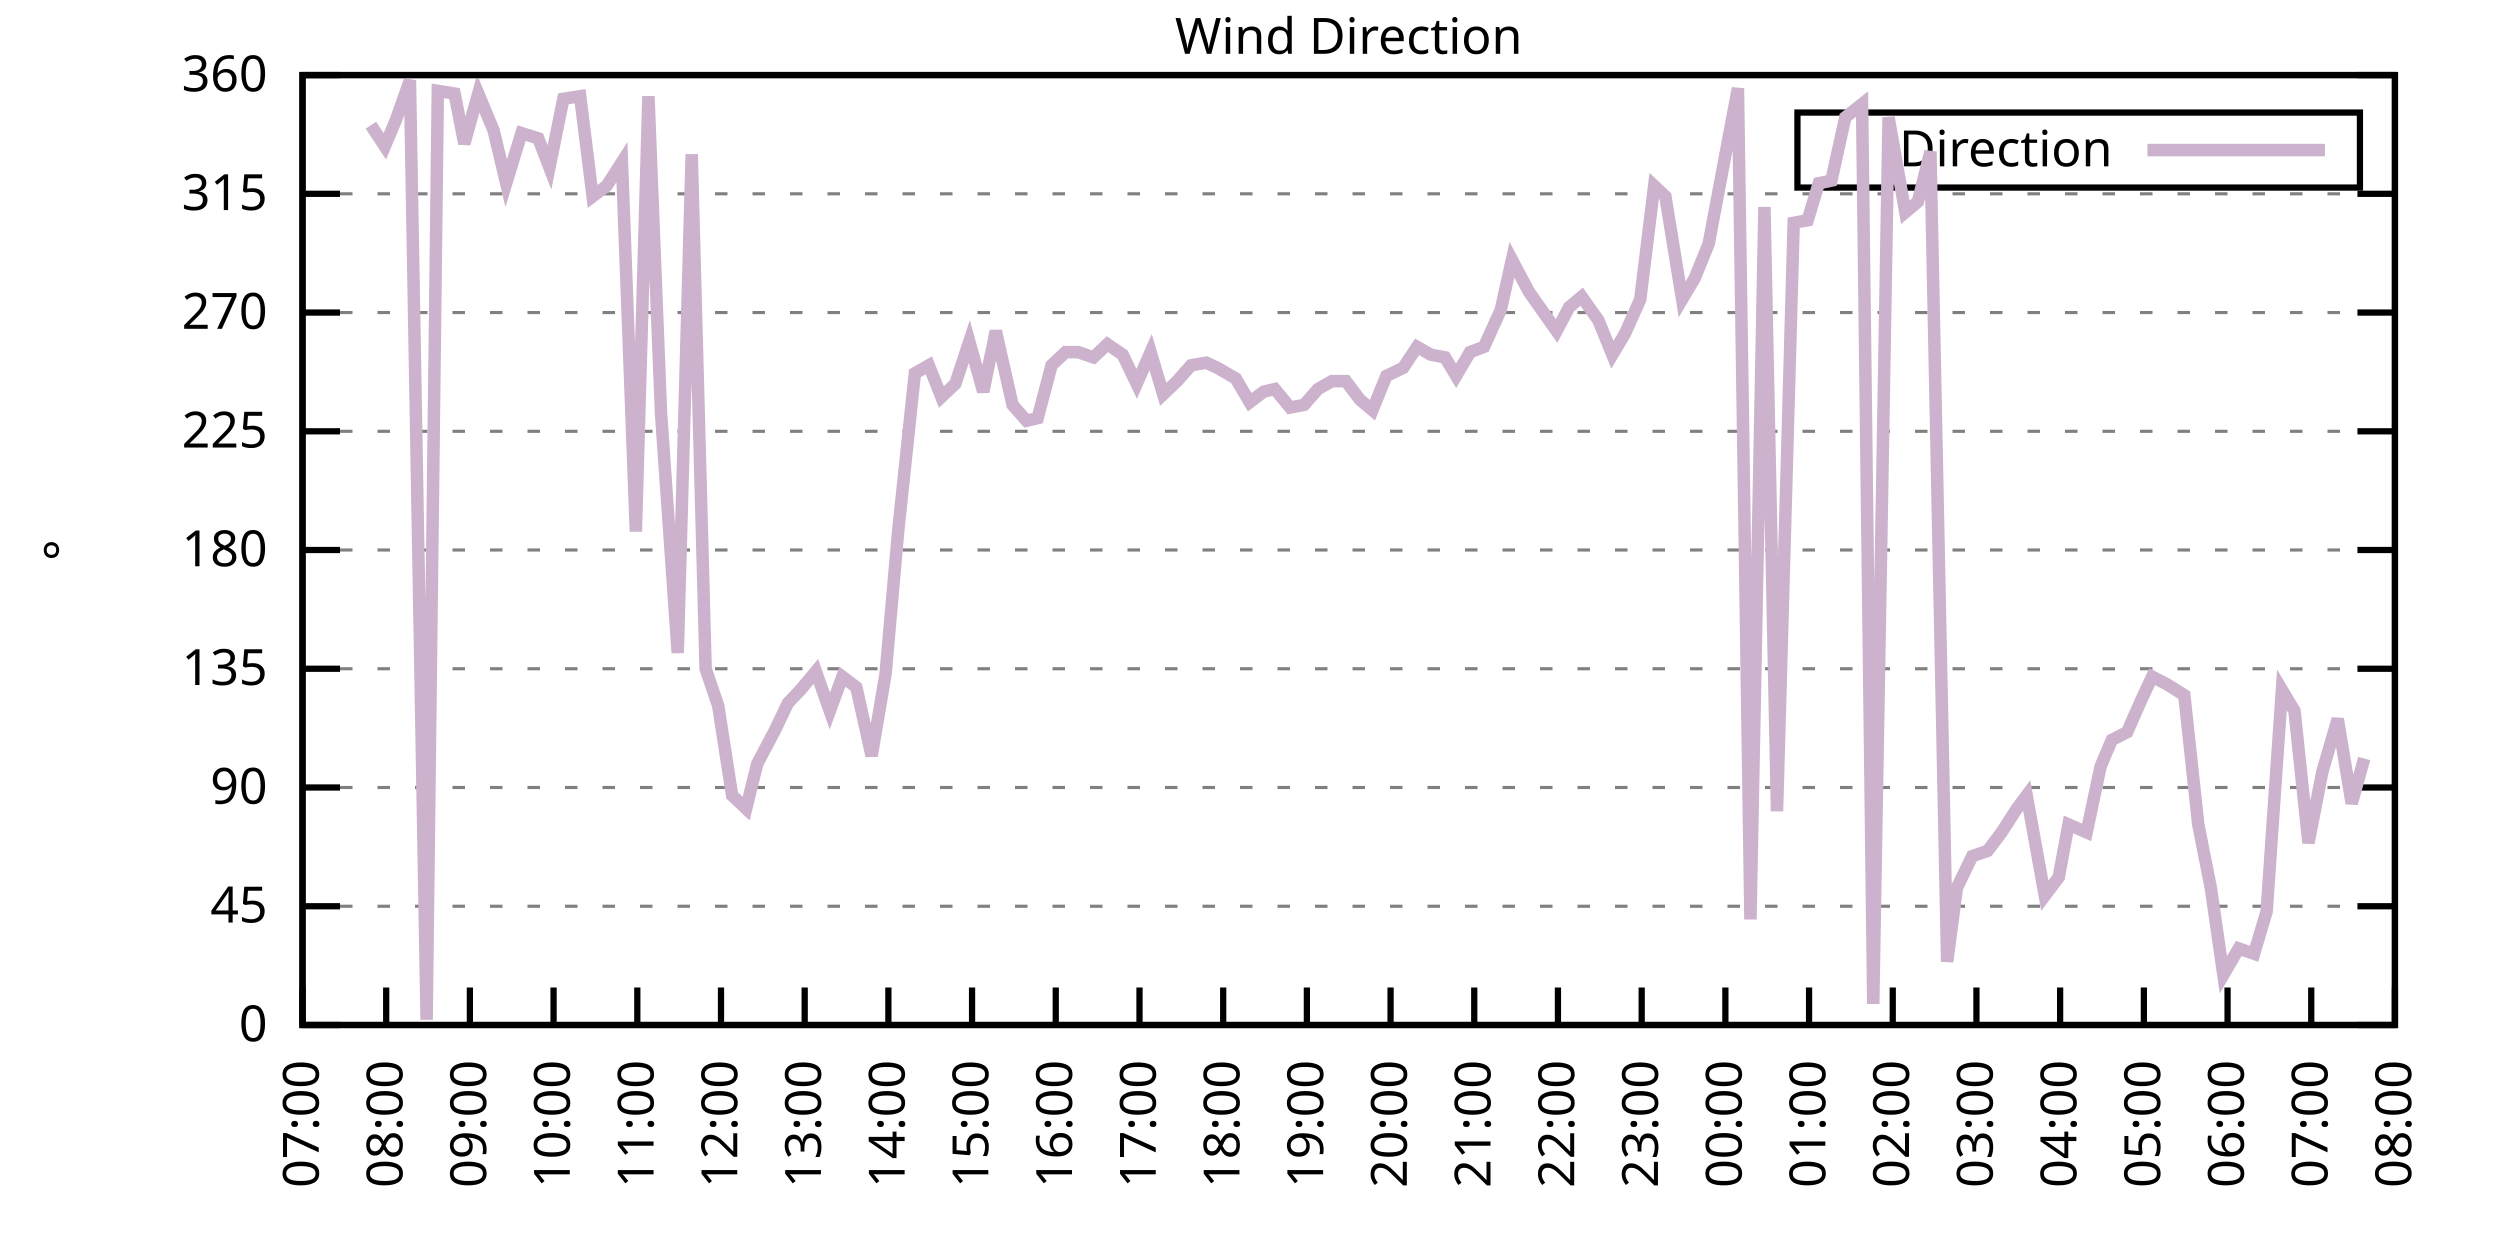
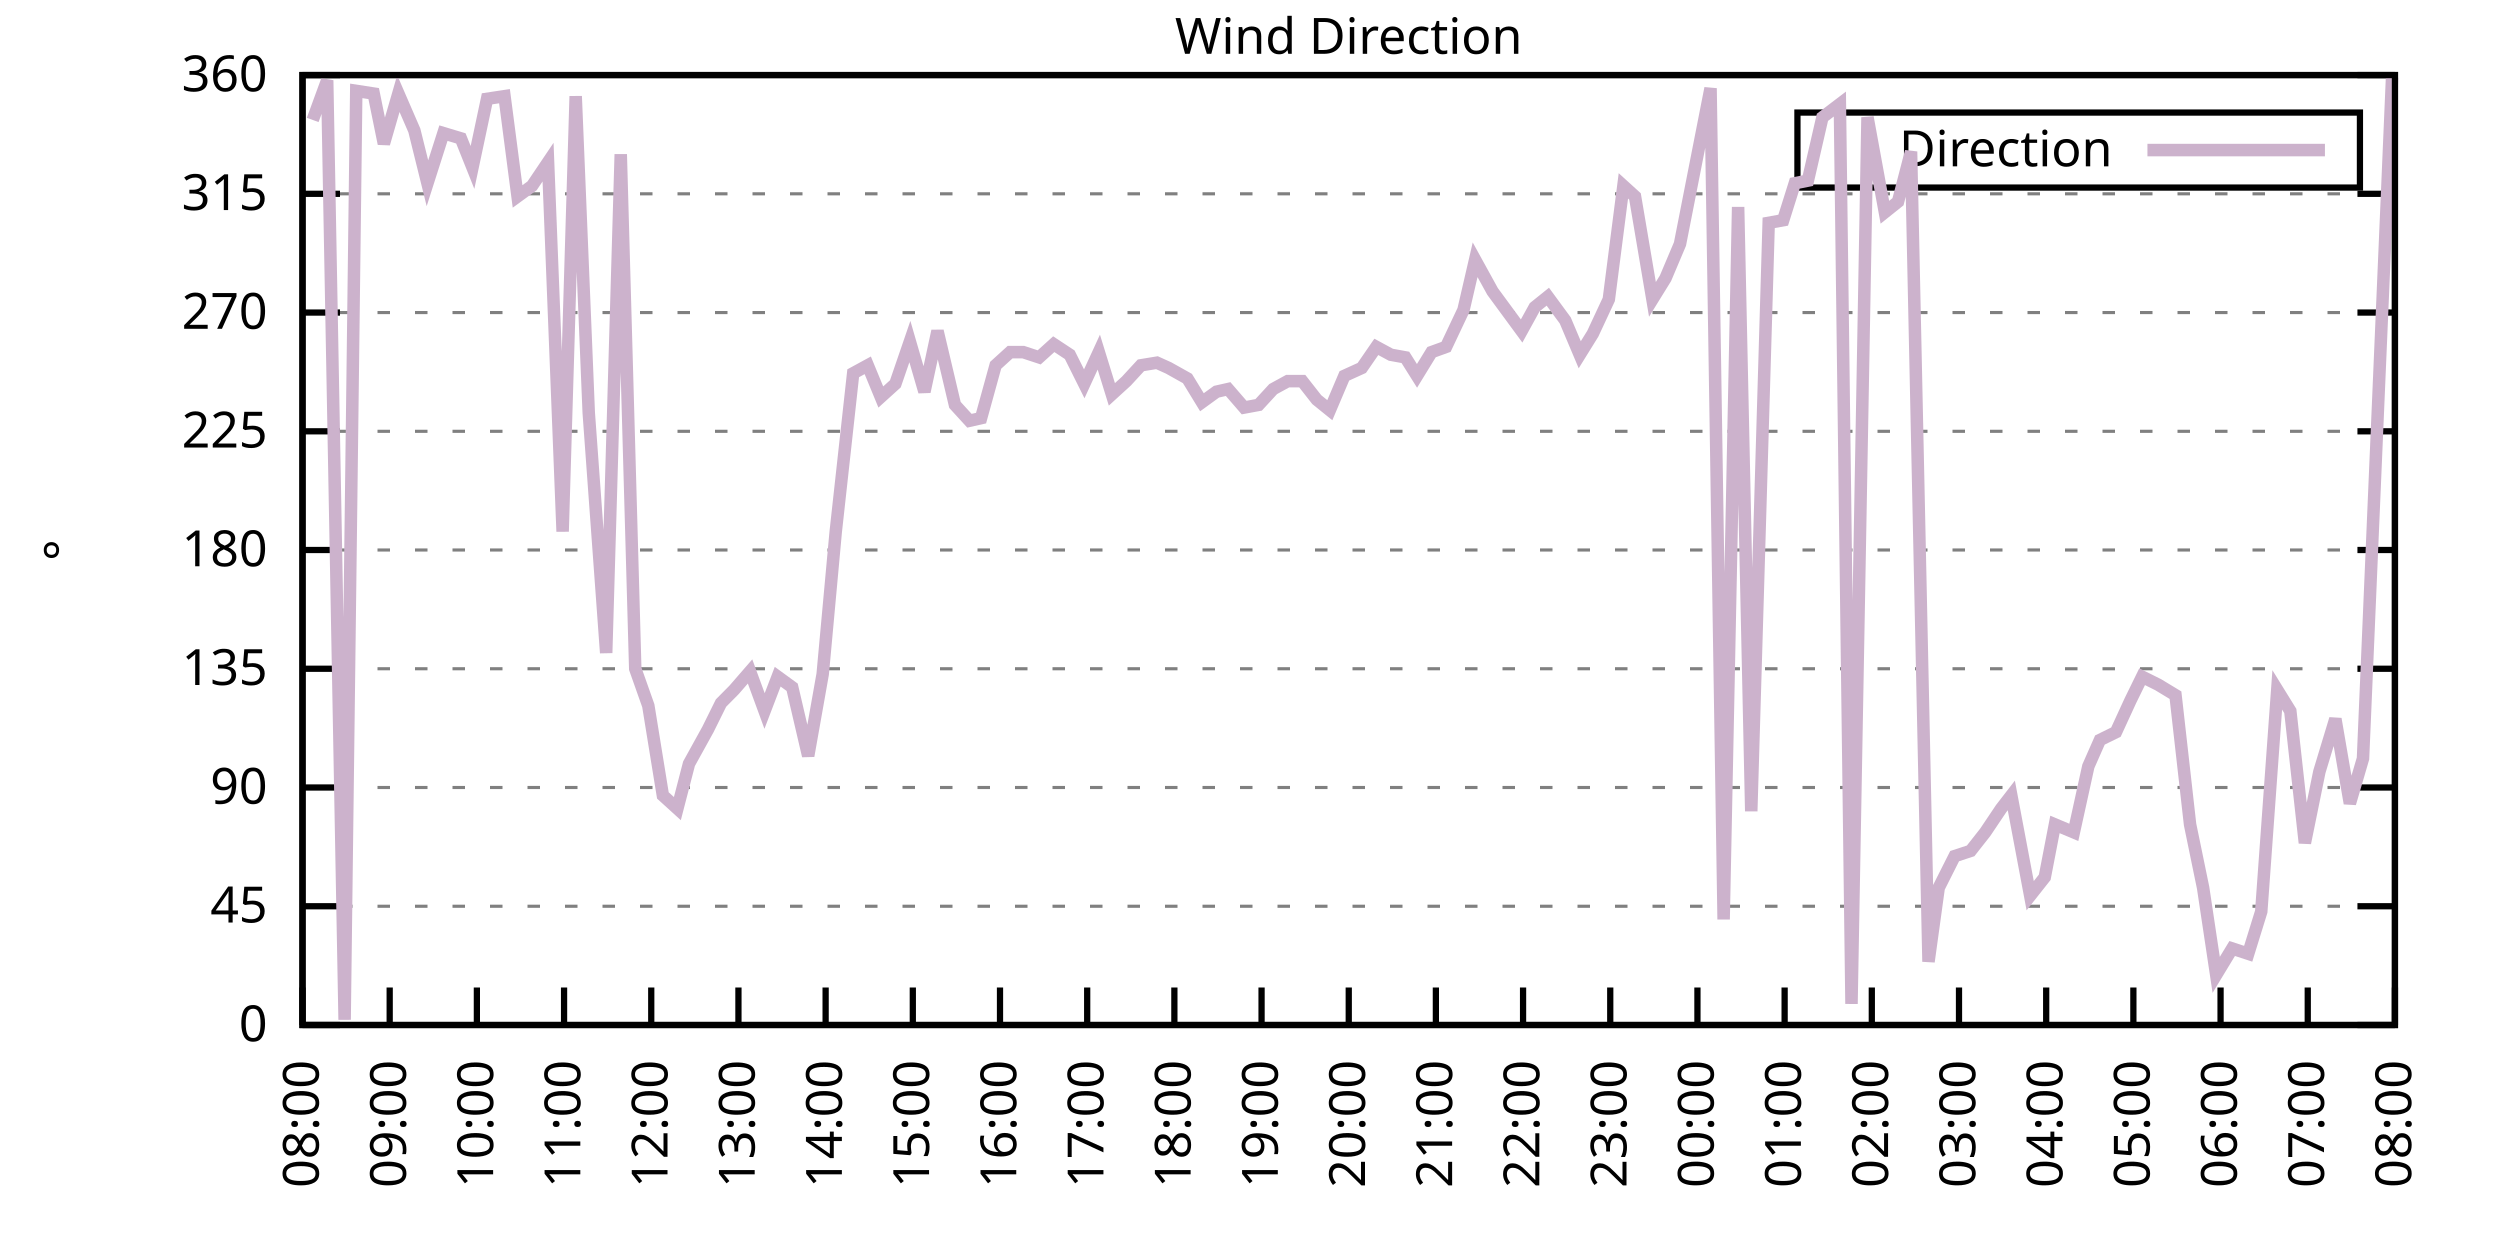
<svg xmlns="http://www.w3.org/2000/svg" xmlns:xlink="http://www.w3.org/1999/xlink" width="400" height="200" viewBox="0 0 400 200">
  <g id="gnuplot_canvas">
    <rect x="0" y="0" width="400" height="200" fill="none" />
    <defs>
      <circle id="gpDot" r="0.5" stroke-width="0.5" stroke="currentColor" />
      <path id="gpPt0" stroke-width="0.333" stroke="currentColor" d="M-1,0 h2 M0,-1 v2" />
      <path id="gpPt1" stroke-width="0.333" stroke="currentColor" d="M-1,-1 L1,1 M1,-1 L-1,1" />
      <path id="gpPt2" stroke-width="0.333" stroke="currentColor" d="M-1,0 L1,0 M0,-1 L0,1 M-1,-1 L1,1 M-1,1 L1,-1" />
      <rect id="gpPt3" stroke-width="0.333" stroke="currentColor" x="-1" y="-1" width="2" height="2" />
      <rect id="gpPt4" stroke-width="0.333" stroke="currentColor" fill="currentColor" x="-1" y="-1" width="2" height="2" />
      <circle id="gpPt5" stroke-width="0.333" stroke="currentColor" cx="0" cy="0" r="1" />
      <use xlink:href="#gpPt5" id="gpPt6" fill="currentColor" stroke="none" />
      <path id="gpPt7" stroke-width="0.333" stroke="currentColor" d="M0,-1.33 L-1.33,0.67 L1.33,0.67 z" />
      <use xlink:href="#gpPt7" id="gpPt8" fill="currentColor" stroke="none" />
      <use xlink:href="#gpPt7" id="gpPt9" stroke="currentColor" transform="rotate(180)" />
      <use xlink:href="#gpPt9" id="gpPt10" fill="currentColor" stroke="none" />
      <use xlink:href="#gpPt3" id="gpPt11" stroke="currentColor" transform="rotate(45)" />
      <use xlink:href="#gpPt11" id="gpPt12" fill="currentColor" stroke="none" />
      <path id="gpPt13" stroke-width="0.333" stroke="currentColor" d="M0,1.330 L1.265,0.411 L0.782,-1.067 L-0.782,-1.076 L-1.265,0.411 z" />
      <use xlink:href="#gpPt13" id="gpPt14" fill="currentColor" stroke="none" />
      <filter id="textbox" filterUnits="objectBoundingBox" x="0" y="0" height="1" width="1">
        <feFlood flood-color="white" flood-opacity="1" result="bgnd" />
        <feComposite in="SourceGraphic" in2="bgnd" operator="atop" />
      </filter>
      <filter id="greybox" filterUnits="objectBoundingBox" x="0" y="0" height="1" width="1">
        <feFlood flood-color="lightgrey" flood-opacity="1" result="grey" />
        <feComposite in="SourceGraphic" in2="grey" operator="atop" />
      </filter>
    </defs>
    <g fill="none" color="white" stroke="currentColor" stroke-width="1.00" stroke-linecap="butt" stroke-linejoin="miter">
</g>
    <g fill="none" color="black" stroke="currentColor" stroke-width="1.00" stroke-linecap="butt" stroke-linejoin="miter">
      <g stroke="none" shape-rendering="crispEdges">
        <polygon fill="rgb(255, 255, 255)" points="48.40,164.00 383.18,164.00 383.18,12.02 48.40,12.02 " />
      </g>
    </g>
    <g fill="none" color="black" stroke="currentColor" stroke-width="1.00" stroke-linecap="butt" stroke-linejoin="miter">
</g>
    <g fill="none" color="black" stroke="black" stroke-width="0.50" stroke-linecap="butt" stroke-linejoin="miter">
</g>
    <g fill="none" color="gray" stroke="currentColor" stroke-width="0.50" stroke-linecap="butt" stroke-linejoin="miter">
      <path stroke="gray" stroke-dasharray="2,4" class="gridline" d="M48.40,164.00 L383.19,164.00  " />
    </g>
    <g fill="none" color="gray" stroke="gray" stroke-width="1.00" stroke-linecap="butt" stroke-linejoin="miter">
</g>
    <g fill="none" color="black" stroke="currentColor" stroke-width="1.00" stroke-linecap="butt" stroke-linejoin="miter">
      <path stroke="black" d="M48.40,164.00 L54.40,164.00 M383.19,164.00 L377.19,164.00  " />
      <g transform="translate(42.80,166.60)" stroke="none" fill="black" font-family="Sans" font-size="8.00" text-anchor="end">
        <text>
          <tspan font-family="Sans"> 0</tspan>
        </text>
      </g>
    </g>
    <g fill="none" color="black" stroke="currentColor" stroke-width="1.00" stroke-linecap="butt" stroke-linejoin="miter">
</g>
    <g fill="none" color="black" stroke="black" stroke-width="0.50" stroke-linecap="butt" stroke-linejoin="miter">
</g>
    <g fill="none" color="gray" stroke="currentColor" stroke-width="0.50" stroke-linecap="butt" stroke-linejoin="miter">
      <path stroke="gray" stroke-dasharray="2,4" class="gridline" d="M48.40,145.00 L383.19,145.00  " />
    </g>
    <g fill="none" color="gray" stroke="gray" stroke-width="1.00" stroke-linecap="butt" stroke-linejoin="miter">
</g>
    <g fill="none" color="black" stroke="currentColor" stroke-width="1.00" stroke-linecap="butt" stroke-linejoin="miter">
      <path stroke="black" d="M48.40,145.00 L54.40,145.00 M383.19,145.00 L377.19,145.00  " />
      <g transform="translate(42.80,147.60)" stroke="none" fill="black" font-family="Sans" font-size="8.00" text-anchor="end">
        <text>
          <tspan font-family="Sans"> 45</tspan>
        </text>
      </g>
    </g>
    <g fill="none" color="black" stroke="currentColor" stroke-width="1.00" stroke-linecap="butt" stroke-linejoin="miter">
</g>
    <g fill="none" color="black" stroke="black" stroke-width="0.50" stroke-linecap="butt" stroke-linejoin="miter">
</g>
    <g fill="none" color="gray" stroke="currentColor" stroke-width="0.50" stroke-linecap="butt" stroke-linejoin="miter">
      <path stroke="gray" stroke-dasharray="2,4" class="gridline" d="M48.40,126.00 L383.19,126.00  " />
    </g>
    <g fill="none" color="gray" stroke="gray" stroke-width="1.00" stroke-linecap="butt" stroke-linejoin="miter">
</g>
    <g fill="none" color="black" stroke="currentColor" stroke-width="1.00" stroke-linecap="butt" stroke-linejoin="miter">
      <path stroke="black" d="M48.40,126.00 L54.40,126.00 M383.19,126.00 L377.19,126.00  " />
      <g transform="translate(42.80,128.60)" stroke="none" fill="black" font-family="Sans" font-size="8.00" text-anchor="end">
        <text>
          <tspan font-family="Sans"> 90</tspan>
        </text>
      </g>
    </g>
    <g fill="none" color="black" stroke="currentColor" stroke-width="1.00" stroke-linecap="butt" stroke-linejoin="miter">
</g>
    <g fill="none" color="black" stroke="black" stroke-width="0.50" stroke-linecap="butt" stroke-linejoin="miter">
</g>
    <g fill="none" color="gray" stroke="currentColor" stroke-width="0.50" stroke-linecap="butt" stroke-linejoin="miter">
      <path stroke="gray" stroke-dasharray="2,4" class="gridline" d="M48.40,107.00 L383.19,107.00  " />
    </g>
    <g fill="none" color="gray" stroke="gray" stroke-width="1.00" stroke-linecap="butt" stroke-linejoin="miter">
</g>
    <g fill="none" color="black" stroke="currentColor" stroke-width="1.00" stroke-linecap="butt" stroke-linejoin="miter">
      <path stroke="black" d="M48.40,107.00 L54.40,107.00 M383.19,107.00 L377.19,107.00  " />
      <g transform="translate(42.80,109.60)" stroke="none" fill="black" font-family="Sans" font-size="8.00" text-anchor="end">
        <text>
          <tspan font-family="Sans"> 135</tspan>
        </text>
      </g>
    </g>
    <g fill="none" color="black" stroke="currentColor" stroke-width="1.00" stroke-linecap="butt" stroke-linejoin="miter">
</g>
    <g fill="none" color="black" stroke="black" stroke-width="0.50" stroke-linecap="butt" stroke-linejoin="miter">
</g>
    <g fill="none" color="gray" stroke="currentColor" stroke-width="0.50" stroke-linecap="butt" stroke-linejoin="miter">
      <path stroke="gray" stroke-dasharray="2,4" class="gridline" d="M48.40,88.00 L383.19,88.00  " />
    </g>
    <g fill="none" color="gray" stroke="gray" stroke-width="1.00" stroke-linecap="butt" stroke-linejoin="miter">
</g>
    <g fill="none" color="black" stroke="currentColor" stroke-width="1.00" stroke-linecap="butt" stroke-linejoin="miter">
      <path stroke="black" d="M48.40,88.00 L54.40,88.00 M383.19,88.00 L377.19,88.00  " />
      <g transform="translate(42.80,90.60)" stroke="none" fill="black" font-family="Sans" font-size="8.00" text-anchor="end">
        <text>
          <tspan font-family="Sans"> 180</tspan>
        </text>
      </g>
    </g>
    <g fill="none" color="black" stroke="currentColor" stroke-width="1.00" stroke-linecap="butt" stroke-linejoin="miter">
</g>
    <g fill="none" color="black" stroke="black" stroke-width="0.50" stroke-linecap="butt" stroke-linejoin="miter">
</g>
    <g fill="none" color="gray" stroke="currentColor" stroke-width="0.50" stroke-linecap="butt" stroke-linejoin="miter">
      <path stroke="gray" stroke-dasharray="2,4" class="gridline" d="M48.40,69.01 L383.19,69.01  " />
    </g>
    <g fill="none" color="gray" stroke="gray" stroke-width="1.00" stroke-linecap="butt" stroke-linejoin="miter">
</g>
    <g fill="none" color="black" stroke="currentColor" stroke-width="1.00" stroke-linecap="butt" stroke-linejoin="miter">
      <path stroke="black" d="M48.40,69.01 L54.40,69.01 M383.19,69.01 L377.19,69.01  " />
      <g transform="translate(42.80,71.61)" stroke="none" fill="black" font-family="Sans" font-size="8.00" text-anchor="end">
        <text>
          <tspan font-family="Sans"> 225</tspan>
        </text>
      </g>
    </g>
    <g fill="none" color="black" stroke="currentColor" stroke-width="1.00" stroke-linecap="butt" stroke-linejoin="miter">
</g>
    <g fill="none" color="black" stroke="black" stroke-width="0.50" stroke-linecap="butt" stroke-linejoin="miter">
</g>
    <g fill="none" color="gray" stroke="currentColor" stroke-width="0.50" stroke-linecap="butt" stroke-linejoin="miter">
      <path stroke="gray" stroke-dasharray="2,4" class="gridline" d="M48.40,50.01 L383.19,50.01  " />
    </g>
    <g fill="none" color="gray" stroke="gray" stroke-width="1.00" stroke-linecap="butt" stroke-linejoin="miter">
</g>
    <g fill="none" color="black" stroke="currentColor" stroke-width="1.00" stroke-linecap="butt" stroke-linejoin="miter">
      <path stroke="black" d="M48.40,50.01 L54.40,50.01 M383.19,50.01 L377.19,50.01  " />
      <g transform="translate(42.80,52.61)" stroke="none" fill="black" font-family="Sans" font-size="8.00" text-anchor="end">
        <text>
          <tspan font-family="Sans"> 270</tspan>
        </text>
      </g>
    </g>
    <g fill="none" color="black" stroke="currentColor" stroke-width="1.00" stroke-linecap="butt" stroke-linejoin="miter">
</g>
    <g fill="none" color="black" stroke="black" stroke-width="0.50" stroke-linecap="butt" stroke-linejoin="miter">
</g>
    <g fill="none" color="gray" stroke="currentColor" stroke-width="0.50" stroke-linecap="butt" stroke-linejoin="miter">
      <path stroke="gray" stroke-dasharray="2,4" class="gridline" d="M48.40,31.01 L383.19,31.01  " />
    </g>
    <g fill="none" color="gray" stroke="gray" stroke-width="1.00" stroke-linecap="butt" stroke-linejoin="miter">
</g>
    <g fill="none" color="black" stroke="currentColor" stroke-width="1.00" stroke-linecap="butt" stroke-linejoin="miter">
      <path stroke="black" d="M48.40,31.01 L54.40,31.01 M383.19,31.01 L377.19,31.01  " />
      <g transform="translate(42.80,33.61)" stroke="none" fill="black" font-family="Sans" font-size="8.00" text-anchor="end">
        <text>
          <tspan font-family="Sans"> 315</tspan>
        </text>
      </g>
    </g>
    <g fill="none" color="black" stroke="currentColor" stroke-width="1.00" stroke-linecap="butt" stroke-linejoin="miter">
</g>
    <g fill="none" color="black" stroke="black" stroke-width="0.50" stroke-linecap="butt" stroke-linejoin="miter">
</g>
    <g fill="none" color="gray" stroke="currentColor" stroke-width="0.50" stroke-linecap="butt" stroke-linejoin="miter">
      <path stroke="gray" stroke-dasharray="2,4" class="gridline" d="M48.40,12.01 L383.19,12.01  " />
    </g>
    <g fill="none" color="gray" stroke="gray" stroke-width="1.00" stroke-linecap="butt" stroke-linejoin="miter">
</g>
    <g fill="none" color="black" stroke="currentColor" stroke-width="1.00" stroke-linecap="butt" stroke-linejoin="miter">
      <path stroke="black" d="M48.40,12.01 L54.40,12.01 M383.19,12.01 L377.19,12.01  " />
      <g transform="translate(42.80,14.61)" stroke="none" fill="black" font-family="Sans" font-size="8.00" text-anchor="end">
        <text>
          <tspan font-family="Sans"> 360</tspan>
        </text>
      </g>
    </g>
    <g fill="none" color="black" stroke="currentColor" stroke-width="1.00" stroke-linecap="butt" stroke-linejoin="miter">
      <path stroke="black" d="M48.40,164.00 L48.40,158.00  " />
      <g transform="translate(51.00,169.60) rotate(270.00)" stroke="none" fill="black" font-family="Sans" font-size="8.00" text-anchor="end">
        <text>
-           <tspan font-family="Sans">07:00</tspan>
-         </text>
-       </g>
-     </g>
-     <g fill="none" color="black" stroke="currentColor" stroke-width="1.00" stroke-linecap="butt" stroke-linejoin="miter">
-       <path stroke="black" d="M61.79,164.00 L61.79,158.00  " />
-       <g transform="translate(64.39,169.60) rotate(270.00)" stroke="none" fill="black" font-family="Sans" font-size="8.00" text-anchor="end">
-         <text>
          <tspan font-family="Sans">08:00</tspan>
        </text>
      </g>
    </g>
    <g fill="none" color="black" stroke="currentColor" stroke-width="1.00" stroke-linecap="butt" stroke-linejoin="miter">
-       <path stroke="black" d="M75.18,164.00 L75.18,158.00  " />
-       <g transform="translate(77.78,169.60) rotate(270.00)" stroke="none" fill="black" font-family="Sans" font-size="8.00" text-anchor="end">
+       <path stroke="black" d="M62.35,164.00 L62.35,158.00  " />
+       <g transform="translate(64.95,169.60) rotate(270.00)" stroke="none" fill="black" font-family="Sans" font-size="8.00" text-anchor="end">
        <text>
          <tspan font-family="Sans">09:00</tspan>
        </text>
      </g>
    </g>
    <g fill="none" color="black" stroke="currentColor" stroke-width="1.00" stroke-linecap="butt" stroke-linejoin="miter">
-       <path stroke="black" d="M88.57,164.00 L88.57,158.00  " />
-       <g transform="translate(91.17,169.60) rotate(270.00)" stroke="none" fill="black" font-family="Sans" font-size="8.00" text-anchor="end">
+       <path stroke="black" d="M76.30,164.00 L76.30,158.00  " />
+       <g transform="translate(78.90,169.60) rotate(270.00)" stroke="none" fill="black" font-family="Sans" font-size="8.00" text-anchor="end">
        <text>
          <tspan font-family="Sans">10:00</tspan>
        </text>
      </g>
    </g>
    <g fill="none" color="black" stroke="currentColor" stroke-width="1.00" stroke-linecap="butt" stroke-linejoin="miter">
-       <path stroke="black" d="M101.97,164.00 L101.97,158.00  " />
-       <g transform="translate(104.57,169.60) rotate(270.00)" stroke="none" fill="black" font-family="Sans" font-size="8.00" text-anchor="end">
+       <path stroke="black" d="M90.25,164.00 L90.25,158.00  " />
+       <g transform="translate(92.85,169.60) rotate(270.00)" stroke="none" fill="black" font-family="Sans" font-size="8.00" text-anchor="end">
        <text>
          <tspan font-family="Sans">11:00</tspan>
        </text>
      </g>
    </g>
    <g fill="none" color="black" stroke="currentColor" stroke-width="1.00" stroke-linecap="butt" stroke-linejoin="miter">
-       <path stroke="black" d="M115.36,164.00 L115.36,158.00  " />
-       <g transform="translate(117.96,169.60) rotate(270.00)" stroke="none" fill="black" font-family="Sans" font-size="8.00" text-anchor="end">
+       <path stroke="black" d="M104.20,164.00 L104.20,158.00  " />
+       <g transform="translate(106.80,169.60) rotate(270.00)" stroke="none" fill="black" font-family="Sans" font-size="8.00" text-anchor="end">
        <text>
          <tspan font-family="Sans">12:00</tspan>
        </text>
      </g>
    </g>
    <g fill="none" color="black" stroke="currentColor" stroke-width="1.00" stroke-linecap="butt" stroke-linejoin="miter">
-       <path stroke="black" d="M128.75,164.00 L128.75,158.00  " />
-       <g transform="translate(131.35,169.60) rotate(270.00)" stroke="none" fill="black" font-family="Sans" font-size="8.00" text-anchor="end">
+       <path stroke="black" d="M118.15,164.00 L118.15,158.00  " />
+       <g transform="translate(120.75,169.60) rotate(270.00)" stroke="none" fill="black" font-family="Sans" font-size="8.00" text-anchor="end">
        <text>
          <tspan font-family="Sans">13:00</tspan>
        </text>
      </g>
    </g>
    <g fill="none" color="black" stroke="currentColor" stroke-width="1.00" stroke-linecap="butt" stroke-linejoin="miter">
-       <path stroke="black" d="M142.14,164.00 L142.14,158.00  " />
-       <g transform="translate(144.74,169.60) rotate(270.00)" stroke="none" fill="black" font-family="Sans" font-size="8.00" text-anchor="end">
+       <path stroke="black" d="M132.10,164.00 L132.10,158.00  " />
+       <g transform="translate(134.70,169.60) rotate(270.00)" stroke="none" fill="black" font-family="Sans" font-size="8.00" text-anchor="end">
        <text>
          <tspan font-family="Sans">14:00</tspan>
        </text>
      </g>
    </g>
    <g fill="none" color="black" stroke="currentColor" stroke-width="1.00" stroke-linecap="butt" stroke-linejoin="miter">
-       <path stroke="black" d="M155.53,164.00 L155.53,158.00  " />
-       <g transform="translate(158.13,169.60) rotate(270.00)" stroke="none" fill="black" font-family="Sans" font-size="8.00" text-anchor="end">
+       <path stroke="black" d="M146.05,164.00 L146.05,158.00  " />
+       <g transform="translate(148.65,169.60) rotate(270.00)" stroke="none" fill="black" font-family="Sans" font-size="8.00" text-anchor="end">
        <text>
          <tspan font-family="Sans">15:00</tspan>
        </text>
      </g>
    </g>
    <g fill="none" color="black" stroke="currentColor" stroke-width="1.00" stroke-linecap="butt" stroke-linejoin="miter">
-       <path stroke="black" d="M168.92,164.00 L168.92,158.00  " />
-       <g transform="translate(171.52,169.60) rotate(270.00)" stroke="none" fill="black" font-family="Sans" font-size="8.00" text-anchor="end">
+       <path stroke="black" d="M160.00,164.00 L160.00,158.00  " />
+       <g transform="translate(162.60,169.60) rotate(270.00)" stroke="none" fill="black" font-family="Sans" font-size="8.00" text-anchor="end">
        <text>
          <tspan font-family="Sans">16:00</tspan>
        </text>
      </g>
    </g>
    <g fill="none" color="black" stroke="currentColor" stroke-width="1.00" stroke-linecap="butt" stroke-linejoin="miter">
-       <path stroke="black" d="M182.32,164.00 L182.32,158.00  " />
-       <g transform="translate(184.92,169.60) rotate(270.00)" stroke="none" fill="black" font-family="Sans" font-size="8.00" text-anchor="end">
+       <path stroke="black" d="M173.95,164.00 L173.95,158.00  " />
+       <g transform="translate(176.55,169.60) rotate(270.00)" stroke="none" fill="black" font-family="Sans" font-size="8.00" text-anchor="end">
        <text>
          <tspan font-family="Sans">17:00</tspan>
        </text>
      </g>
    </g>
    <g fill="none" color="black" stroke="currentColor" stroke-width="1.00" stroke-linecap="butt" stroke-linejoin="miter">
-       <path stroke="black" d="M195.71,164.00 L195.71,158.00  " />
-       <g transform="translate(198.31,169.60) rotate(270.00)" stroke="none" fill="black" font-family="Sans" font-size="8.00" text-anchor="end">
+       <path stroke="black" d="M187.90,164.00 L187.90,158.00  " />
+       <g transform="translate(190.50,169.60) rotate(270.00)" stroke="none" fill="black" font-family="Sans" font-size="8.00" text-anchor="end">
        <text>
          <tspan font-family="Sans">18:00</tspan>
        </text>
      </g>
    </g>
    <g fill="none" color="black" stroke="currentColor" stroke-width="1.00" stroke-linecap="butt" stroke-linejoin="miter">
-       <path stroke="black" d="M209.10,164.00 L209.10,158.00  " />
-       <g transform="translate(211.70,169.60) rotate(270.00)" stroke="none" fill="black" font-family="Sans" font-size="8.00" text-anchor="end">
+       <path stroke="black" d="M201.85,164.00 L201.85,158.00  " />
+       <g transform="translate(204.45,169.60) rotate(270.00)" stroke="none" fill="black" font-family="Sans" font-size="8.00" text-anchor="end">
        <text>
          <tspan font-family="Sans">19:00</tspan>
        </text>
      </g>
    </g>
    <g fill="none" color="black" stroke="currentColor" stroke-width="1.00" stroke-linecap="butt" stroke-linejoin="miter">
-       <path stroke="black" d="M222.49,164.00 L222.49,158.00  " />
-       <g transform="translate(225.09,169.60) rotate(270.00)" stroke="none" fill="black" font-family="Sans" font-size="8.00" text-anchor="end">
+       <path stroke="black" d="M215.80,164.00 L215.80,158.00  " />
+       <g transform="translate(218.40,169.60) rotate(270.00)" stroke="none" fill="black" font-family="Sans" font-size="8.00" text-anchor="end">
        <text>
          <tspan font-family="Sans">20:00</tspan>
        </text>
      </g>
    </g>
    <g fill="none" color="black" stroke="currentColor" stroke-width="1.00" stroke-linecap="butt" stroke-linejoin="miter">
-       <path stroke="black" d="M235.88,164.00 L235.88,158.00  " />
-       <g transform="translate(238.48,169.60) rotate(270.00)" stroke="none" fill="black" font-family="Sans" font-size="8.00" text-anchor="end">
+       <path stroke="black" d="M229.74,164.00 L229.74,158.00  " />
+       <g transform="translate(232.34,169.60) rotate(270.00)" stroke="none" fill="black" font-family="Sans" font-size="8.00" text-anchor="end">
        <text>
          <tspan font-family="Sans">21:00</tspan>
        </text>
      </g>
    </g>
    <g fill="none" color="black" stroke="currentColor" stroke-width="1.00" stroke-linecap="butt" stroke-linejoin="miter">
-       <path stroke="black" d="M249.27,164.00 L249.27,158.00  " />
-       <g transform="translate(251.87,169.60) rotate(270.00)" stroke="none" fill="black" font-family="Sans" font-size="8.00" text-anchor="end">
+       <path stroke="black" d="M243.69,164.00 L243.69,158.00  " />
+       <g transform="translate(246.29,169.60) rotate(270.00)" stroke="none" fill="black" font-family="Sans" font-size="8.00" text-anchor="end">
        <text>
          <tspan font-family="Sans">22:00</tspan>
        </text>
      </g>
    </g>
    <g fill="none" color="black" stroke="currentColor" stroke-width="1.00" stroke-linecap="butt" stroke-linejoin="miter">
-       <path stroke="black" d="M262.67,164.00 L262.67,158.00  " />
-       <g transform="translate(265.27,169.60) rotate(270.00)" stroke="none" fill="black" font-family="Sans" font-size="8.00" text-anchor="end">
+       <path stroke="black" d="M257.64,164.00 L257.64,158.00  " />
+       <g transform="translate(260.24,169.60) rotate(270.00)" stroke="none" fill="black" font-family="Sans" font-size="8.00" text-anchor="end">
        <text>
          <tspan font-family="Sans">23:00</tspan>
        </text>
      </g>
    </g>
    <g fill="none" color="black" stroke="currentColor" stroke-width="1.00" stroke-linecap="butt" stroke-linejoin="miter">
-       <path stroke="black" d="M276.06,164.00 L276.06,158.00  " />
-       <g transform="translate(278.66,169.60) rotate(270.00)" stroke="none" fill="black" font-family="Sans" font-size="8.00" text-anchor="end">
+       <path stroke="black" d="M271.59,164.00 L271.59,158.00  " />
+       <g transform="translate(274.19,169.60) rotate(270.00)" stroke="none" fill="black" font-family="Sans" font-size="8.00" text-anchor="end">
        <text>
          <tspan font-family="Sans">00:00</tspan>
        </text>
      </g>
    </g>
    <g fill="none" color="black" stroke="currentColor" stroke-width="1.00" stroke-linecap="butt" stroke-linejoin="miter">
-       <path stroke="black" d="M289.45,164.00 L289.45,158.00  " />
-       <g transform="translate(292.05,169.60) rotate(270.00)" stroke="none" fill="black" font-family="Sans" font-size="8.00" text-anchor="end">
+       <path stroke="black" d="M285.54,164.00 L285.54,158.00  " />
+       <g transform="translate(288.14,169.60) rotate(270.00)" stroke="none" fill="black" font-family="Sans" font-size="8.00" text-anchor="end">
        <text>
          <tspan font-family="Sans">01:00</tspan>
        </text>
      </g>
    </g>
    <g fill="none" color="black" stroke="currentColor" stroke-width="1.00" stroke-linecap="butt" stroke-linejoin="miter">
-       <path stroke="black" d="M302.84,164.00 L302.84,158.00  " />
-       <g transform="translate(305.44,169.60) rotate(270.00)" stroke="none" fill="black" font-family="Sans" font-size="8.00" text-anchor="end">
+       <path stroke="black" d="M299.49,164.00 L299.49,158.00  " />
+       <g transform="translate(302.09,169.60) rotate(270.00)" stroke="none" fill="black" font-family="Sans" font-size="8.00" text-anchor="end">
        <text>
          <tspan font-family="Sans">02:00</tspan>
        </text>
      </g>
    </g>
    <g fill="none" color="black" stroke="currentColor" stroke-width="1.00" stroke-linecap="butt" stroke-linejoin="miter">
-       <path stroke="black" d="M316.23,164.00 L316.23,158.00  " />
-       <g transform="translate(318.83,169.60) rotate(270.00)" stroke="none" fill="black" font-family="Sans" font-size="8.00" text-anchor="end">
+       <path stroke="black" d="M313.44,164.00 L313.44,158.00  " />
+       <g transform="translate(316.04,169.60) rotate(270.00)" stroke="none" fill="black" font-family="Sans" font-size="8.00" text-anchor="end">
        <text>
          <tspan font-family="Sans">03:00</tspan>
        </text>
      </g>
    </g>
    <g fill="none" color="black" stroke="currentColor" stroke-width="1.00" stroke-linecap="butt" stroke-linejoin="miter">
-       <path stroke="black" d="M329.62,164.00 L329.62,158.00  " />
-       <g transform="translate(332.22,169.60) rotate(270.00)" stroke="none" fill="black" font-family="Sans" font-size="8.00" text-anchor="end">
+       <path stroke="black" d="M327.39,164.00 L327.39,158.00  " />
+       <g transform="translate(329.99,169.60) rotate(270.00)" stroke="none" fill="black" font-family="Sans" font-size="8.00" text-anchor="end">
        <text>
          <tspan font-family="Sans">04:00</tspan>
        </text>
      </g>
    </g>
    <g fill="none" color="black" stroke="currentColor" stroke-width="1.00" stroke-linecap="butt" stroke-linejoin="miter">
-       <path stroke="black" d="M343.02,164.00 L343.02,158.00  " />
-       <g transform="translate(345.62,169.60) rotate(270.00)" stroke="none" fill="black" font-family="Sans" font-size="8.00" text-anchor="end">
+       <path stroke="black" d="M341.34,164.00 L341.34,158.00  " />
+       <g transform="translate(343.94,169.60) rotate(270.00)" stroke="none" fill="black" font-family="Sans" font-size="8.00" text-anchor="end">
        <text>
          <tspan font-family="Sans">05:00</tspan>
        </text>
      </g>
    </g>
    <g fill="none" color="black" stroke="currentColor" stroke-width="1.00" stroke-linecap="butt" stroke-linejoin="miter">
-       <path stroke="black" d="M356.41,164.00 L356.41,158.00  " />
-       <g transform="translate(359.01,169.60) rotate(270.00)" stroke="none" fill="black" font-family="Sans" font-size="8.00" text-anchor="end">
+       <path stroke="black" d="M355.29,164.00 L355.29,158.00  " />
+       <g transform="translate(357.89,169.60) rotate(270.00)" stroke="none" fill="black" font-family="Sans" font-size="8.00" text-anchor="end">
        <text>
          <tspan font-family="Sans">06:00</tspan>
        </text>
      </g>
    </g>
    <g fill="none" color="black" stroke="currentColor" stroke-width="1.00" stroke-linecap="butt" stroke-linejoin="miter">
-       <path stroke="black" d="M369.80,164.00 L369.80,158.00  " />
-       <g transform="translate(372.40,169.60) rotate(270.00)" stroke="none" fill="black" font-family="Sans" font-size="8.00" text-anchor="end">
+       <path stroke="black" d="M369.24,164.00 L369.24,158.00  " />
+       <g transform="translate(371.84,169.60) rotate(270.00)" stroke="none" fill="black" font-family="Sans" font-size="8.00" text-anchor="end">
        <text>
          <tspan font-family="Sans">07:00</tspan>
        </text>
      </g>
    </g>
    <g fill="none" color="black" stroke="currentColor" stroke-width="1.00" stroke-linecap="butt" stroke-linejoin="miter">
      <path stroke="black" d="M383.19,164.00 L383.19,158.00  " />
      <g transform="translate(385.79,169.60) rotate(270.00)" stroke="none" fill="black" font-family="Sans" font-size="8.00" text-anchor="end">
        <text>
          <tspan font-family="Sans">08:00</tspan>
        </text>
      </g>
    </g>
    <g fill="none" color="black" stroke="currentColor" stroke-width="1.00" stroke-linecap="butt" stroke-linejoin="miter">
</g>
    <g fill="none" color="black" stroke="currentColor" stroke-width="1.00" stroke-linecap="butt" stroke-linejoin="miter">
      <path stroke="black" d="M48.40,12.01 L48.40,164.00 L383.19,164.00 L383.19,12.01 L48.40,12.01 Z  " />
    </g>
    <g fill="none" color="black" stroke="currentColor" stroke-width="1.00" stroke-linecap="butt" stroke-linejoin="miter">
</g>
    <g fill="none" color="black" stroke="currentColor" stroke-width="1.00" stroke-linecap="butt" stroke-linejoin="miter">
      <path stroke="black" d="M287.59,30.01 L287.59,18.01 L377.59,18.01 L377.59,30.01 L287.59,30.01 Z  " />
    </g>
    <g id="Wind_direction_plot_1">
      <g fill="none" color="white" stroke="black" stroke-width="2.00" stroke-linecap="butt" stroke-linejoin="miter">
</g>
      <g fill="none" color="black" stroke="currentColor" stroke-width="2.00" stroke-linecap="butt" stroke-linejoin="miter">
        <g transform="translate(337.99,26.61)" stroke="none" fill="black" font-family="Sans" font-size="8.00" text-anchor="end">
          <text>
            <tspan font-family="Sans">Direction</tspan>
          </text>
        </g>
      </g>
      <g fill="none" color="black" stroke="currentColor" stroke-width="2.00" stroke-linecap="butt" stroke-linejoin="miter">
-         <path stroke="rgb(204, 178, 204)" d="M343.59,24.01 L371.99,24.01 M59.34,20.03 L61.57,23.41 L63.35,19.19 L65.59,12.85 L68.26,163.16 L70.05,14.54   L72.73,14.97 L74.29,22.99 L76.52,14.97 L78.98,20.88 L80.99,29.32 L83.44,21.30 L86.12,22.14 L87.91,26.79   L90.14,15.81 L92.82,15.39 L94.82,31.43 L97.06,29.74 L99.51,25.94 L101.74,85.05 L103.75,15.39 L105.76,66.05   L108.44,104.47 L110.67,24.68 L112.90,107.00 L114.91,112.91 L117.14,127.27 L119.38,129.38 L121.16,122.20 L124.06,116.71   L126.07,112.49 L128.08,110.38 L130.54,107.43 L132.77,113.76 L134.78,108.27 L137.01,109.96 L139.46,120.94 L141.69,107.85   L143.70,85.05 L146.38,59.72 L148.61,58.45 L150.62,63.52 L152.85,61.41 L155.09,54.65 L157.32,62.67 L159.33,52.96   L162.01,64.78 L164.24,67.32 L166.02,66.90 L168.25,58.45 L170.49,56.34 L172.50,56.34 L174.95,57.18 L177.18,55.07   L179.64,56.76 L181.87,61.41 L184.10,56.34 L186.11,63.10 L188.34,60.98 L190.57,58.45 L193.03,58.03 L194.81,58.87   L197.72,60.56 L199.95,64.36 L202.18,62.67 L203.97,62.25 L206.42,65.21 L208.65,64.78 L210.88,62.25 L213.12,60.98   L215.35,60.98 L217.58,63.94 L219.59,65.63 L221.82,60.14 L224.50,58.87 L226.73,55.50 L228.96,56.76 L231.20,57.18   L232.98,60.14 L235.21,56.34 L237.44,55.50 L240.12,49.59 L241.91,41.56 L244.59,46.63 L246.37,49.16 L249.05,52.96   L251.06,49.16 L253.07,47.47 L255.75,51.27 L257.98,56.76 L259.99,53.39 L262.44,47.90 L264.67,29.74 L266.46,31.43   L269.14,47.90 L271.15,44.52 L273.38,39.03 L278.07,14.12 L280.07,147.11 L282.31,33.12 L284.32,129.80 L286.99,35.65   L289.23,35.23 L291.01,29.32 L293.02,28.90 L295.25,18.77 L297.93,16.65 L299.72,160.62 L302.17,18.77 L304.85,33.96   L306.86,32.28 L308.87,24.25 L311.54,153.87 L313.11,142.05 L315.56,136.98 L318.02,136.14 L320.25,133.18 L322.70,129.38   L324.27,127.27 L327.17,143.31 L329.40,140.36 L330.96,131.91 L333.86,133.18 L336.10,122.62 L337.88,118.40 L340.34,117.14   L342.57,112.07 L344.35,108.27 L346.81,109.54 L349.49,111.23 L351.72,131.91 L353.73,142.05 L355.74,155.98 L358.19,151.76   L360.65,152.60 L362.66,145.85 L365.11,110.38 L367.12,113.76 L369.35,134.87 L371.58,123.47 L374.04,115.03 L376.27,128.54   L378.28,121.36  " />
+         <path stroke="rgb(204, 178, 204)" d="M343.59,24.01 L371.99,24.01 M50.03,19.19 L52.35,12.85 L55.14,163.16 L57.00,14.54 L59.79,14.97 L61.42,22.99   L63.74,14.97 L66.30,20.88 L68.39,29.32 L70.95,21.30 L73.74,22.14 L75.60,26.79 L77.93,15.81 L80.72,15.39   L82.81,31.43 L85.13,29.74 L87.69,25.94 L90.02,85.05 L92.11,15.39 L94.20,66.05 L96.99,104.47 L99.32,24.68   L101.64,107.00 L103.73,112.91 L106.06,127.27 L108.38,129.38 L110.24,122.20 L113.27,116.71 L115.36,112.49 L117.45,110.38   L120.01,107.43 L122.33,113.76 L124.43,108.27 L126.75,109.96 L129.31,120.94 L131.63,107.85 L133.72,85.05 L136.51,59.72   L138.84,58.45 L140.93,63.52 L143.26,61.41 L145.58,54.65 L147.91,62.67 L150.00,52.96 L152.79,64.78 L155.11,67.32   L156.97,66.90 L159.30,58.45 L161.62,56.34 L163.72,56.34 L166.27,57.18 L168.60,55.07 L171.16,56.76 L173.48,61.41   L175.81,56.34 L177.90,63.10 L180.22,60.98 L182.55,58.45 L185.11,58.03 L186.97,58.87 L189.99,60.56 L192.31,64.36   L194.64,62.67 L196.50,62.25 L199.06,65.21 L201.38,64.78 L203.71,62.25 L206.03,60.98 L208.36,60.98 L210.68,63.94   L212.77,65.63 L215.10,60.14 L217.89,58.87 L220.21,55.50 L222.54,56.76 L224.86,57.18 L226.72,60.14 L229.05,56.34   L231.37,55.50 L234.16,49.59 L236.02,41.56 L238.81,46.63 L240.67,49.16 L243.46,52.96 L245.55,49.16 L247.65,47.47   L250.44,51.27 L252.76,56.76 L254.85,53.39 L257.41,47.90 L259.74,29.74 L261.60,31.43 L264.39,47.90 L266.48,44.52   L268.80,39.03 L273.69,14.12 L275.78,147.11 L278.10,33.12 L280.20,129.80 L282.99,35.65 L285.31,35.23 L287.17,29.32   L289.26,28.90 L291.59,18.77 L294.38,16.65 L296.24,160.62 L298.80,18.77 L301.58,33.96 L303.68,32.28 L305.77,24.25   L308.56,153.87 L310.19,142.05 L312.74,136.98 L315.30,136.14 L317.63,133.18 L320.18,129.38 L321.81,127.27 L324.83,143.31   L327.16,140.36 L328.79,131.91 L331.81,133.18 L334.13,122.62 L335.99,118.40 L338.55,117.14 L340.88,112.07 L342.74,108.27   L345.29,109.54 L348.08,111.23 L350.41,131.91 L352.50,142.05 L354.59,155.98 L357.15,151.76 L359.71,152.60 L361.80,145.85   L364.36,110.38 L366.45,113.76 L368.78,134.87 L371.10,123.47 L373.66,115.03 L375.98,128.54 L378.08,121.36 L382.73,12.43    " />
      </g>
    </g>
    <g fill="none" color="black" stroke="currentColor" stroke-width="2.00" stroke-linecap="butt" stroke-linejoin="miter">
</g>
    <g fill="none" color="black" stroke="black" stroke-width="1.00" stroke-linecap="butt" stroke-linejoin="miter">
</g>
    <g fill="none" color="black" stroke="currentColor" stroke-width="1.00" stroke-linecap="butt" stroke-linejoin="miter">
      <path stroke="black" d="M48.40,12.01 L48.40,164.00 L383.19,164.00 L383.19,12.01 L48.40,12.01 Z  " />
      <g transform="translate(12.80,88.01) rotate(270.00)" stroke="none" fill="black" font-family="Sans" font-size="8.00" text-anchor="middle">
        <text>
          <tspan font-family="Sans">°</tspan>
        </text>
      </g>
    </g>
    <g fill="none" color="black" stroke="currentColor" stroke-width="1.00" stroke-linecap="butt" stroke-linejoin="miter">
</g>
    <g fill="none" color="black" stroke="currentColor" stroke-width="1.00" stroke-linecap="butt" stroke-linejoin="miter">
      <g transform="translate(215.79,8.61)" stroke="none" fill="black" font-family="Sans" font-size="8.00" text-anchor="middle">
        <text>
          <tspan font-family="Sans">Wind Direction</tspan>
        </text>
      </g>
    </g>
    <g fill="none" color="black" stroke="currentColor" stroke-width="1.00" stroke-linecap="butt" stroke-linejoin="miter">
</g>
  </g>
</svg>
